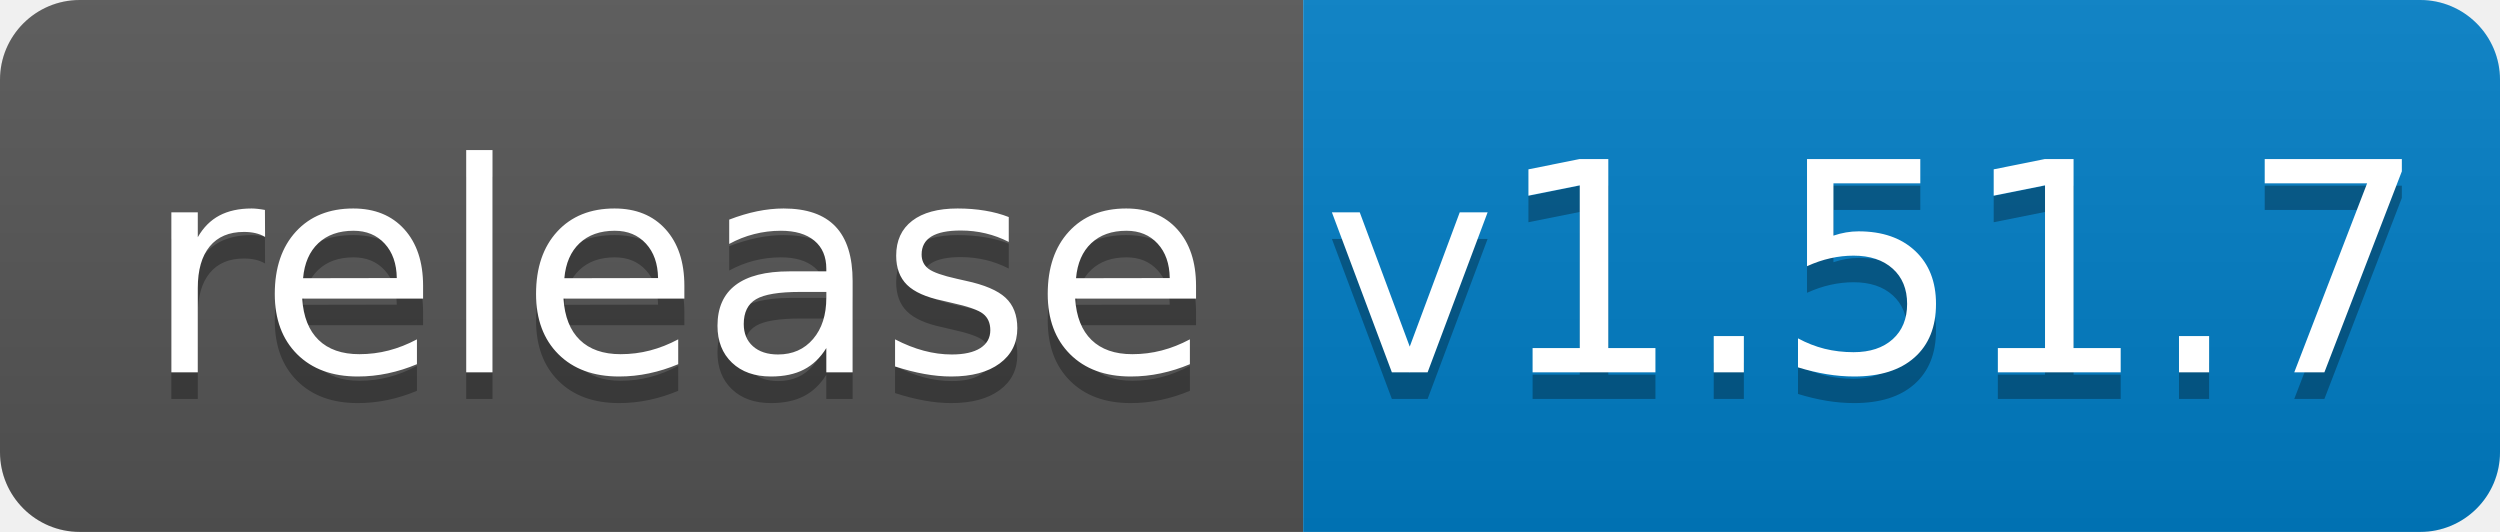
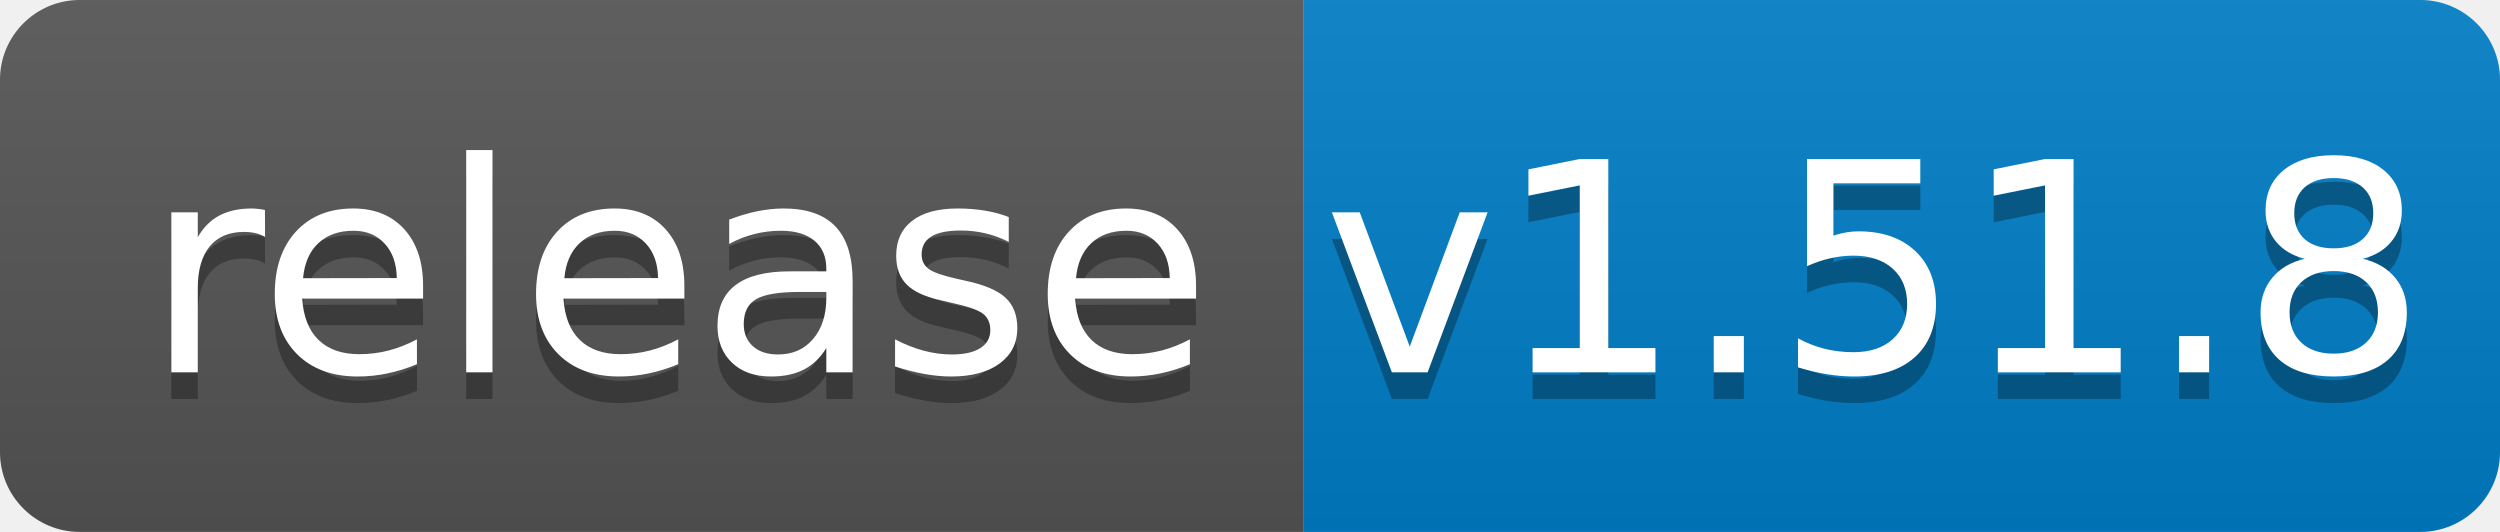
<svg xmlns="http://www.w3.org/2000/svg" width="94" height="20">
  <linearGradient id="b" x2="0" y2="100%">
    <stop offset="0" stop-color="#bbb" stop-opacity=".1" />
    <stop offset="1" stop-opacity=".1" />
  </linearGradient>
  <clipPath id="a">
    <rect width="94" height="20" rx="3" fill="#fff" />
  </clipPath>
  <g clip-path="url(#a)">
    <path fill="#555" d="M0 0h49v20H0z" />
    <path fill="#007ec6" d="M49 0h45v20H49z" />
    <path fill="url(#b)" d="M0 0h94v20H0z" />
  </g>
  <g fill="#fff" text-anchor="middle" font-family="DejaVu Sans,Verdana,Geneva,sans-serif" font-size="110">
    <text x="255" y="150" fill="#010101" fill-opacity=".3" transform="scale(.1)" textLength="390">release</text>
    <text x="255" y="140" transform="scale(.1)" textLength="390">release</text>
-     <text x="705" y="150" fill="#010101" fill-opacity=".3" transform="scale(.1)" textLength="350">v1.51.7</text>
-     <text x="705" y="140" transform="scale(.1)" textLength="350">v1.51.7</text>
+     <text x="705" y="150" fill="#010101" fill-opacity=".3" transform="scale(.1)" textLength="350">v1.51.8</text>
+     <text x="705" y="140" transform="scale(.1)" textLength="350">v1.51.8</text>
  </g>
</svg>
